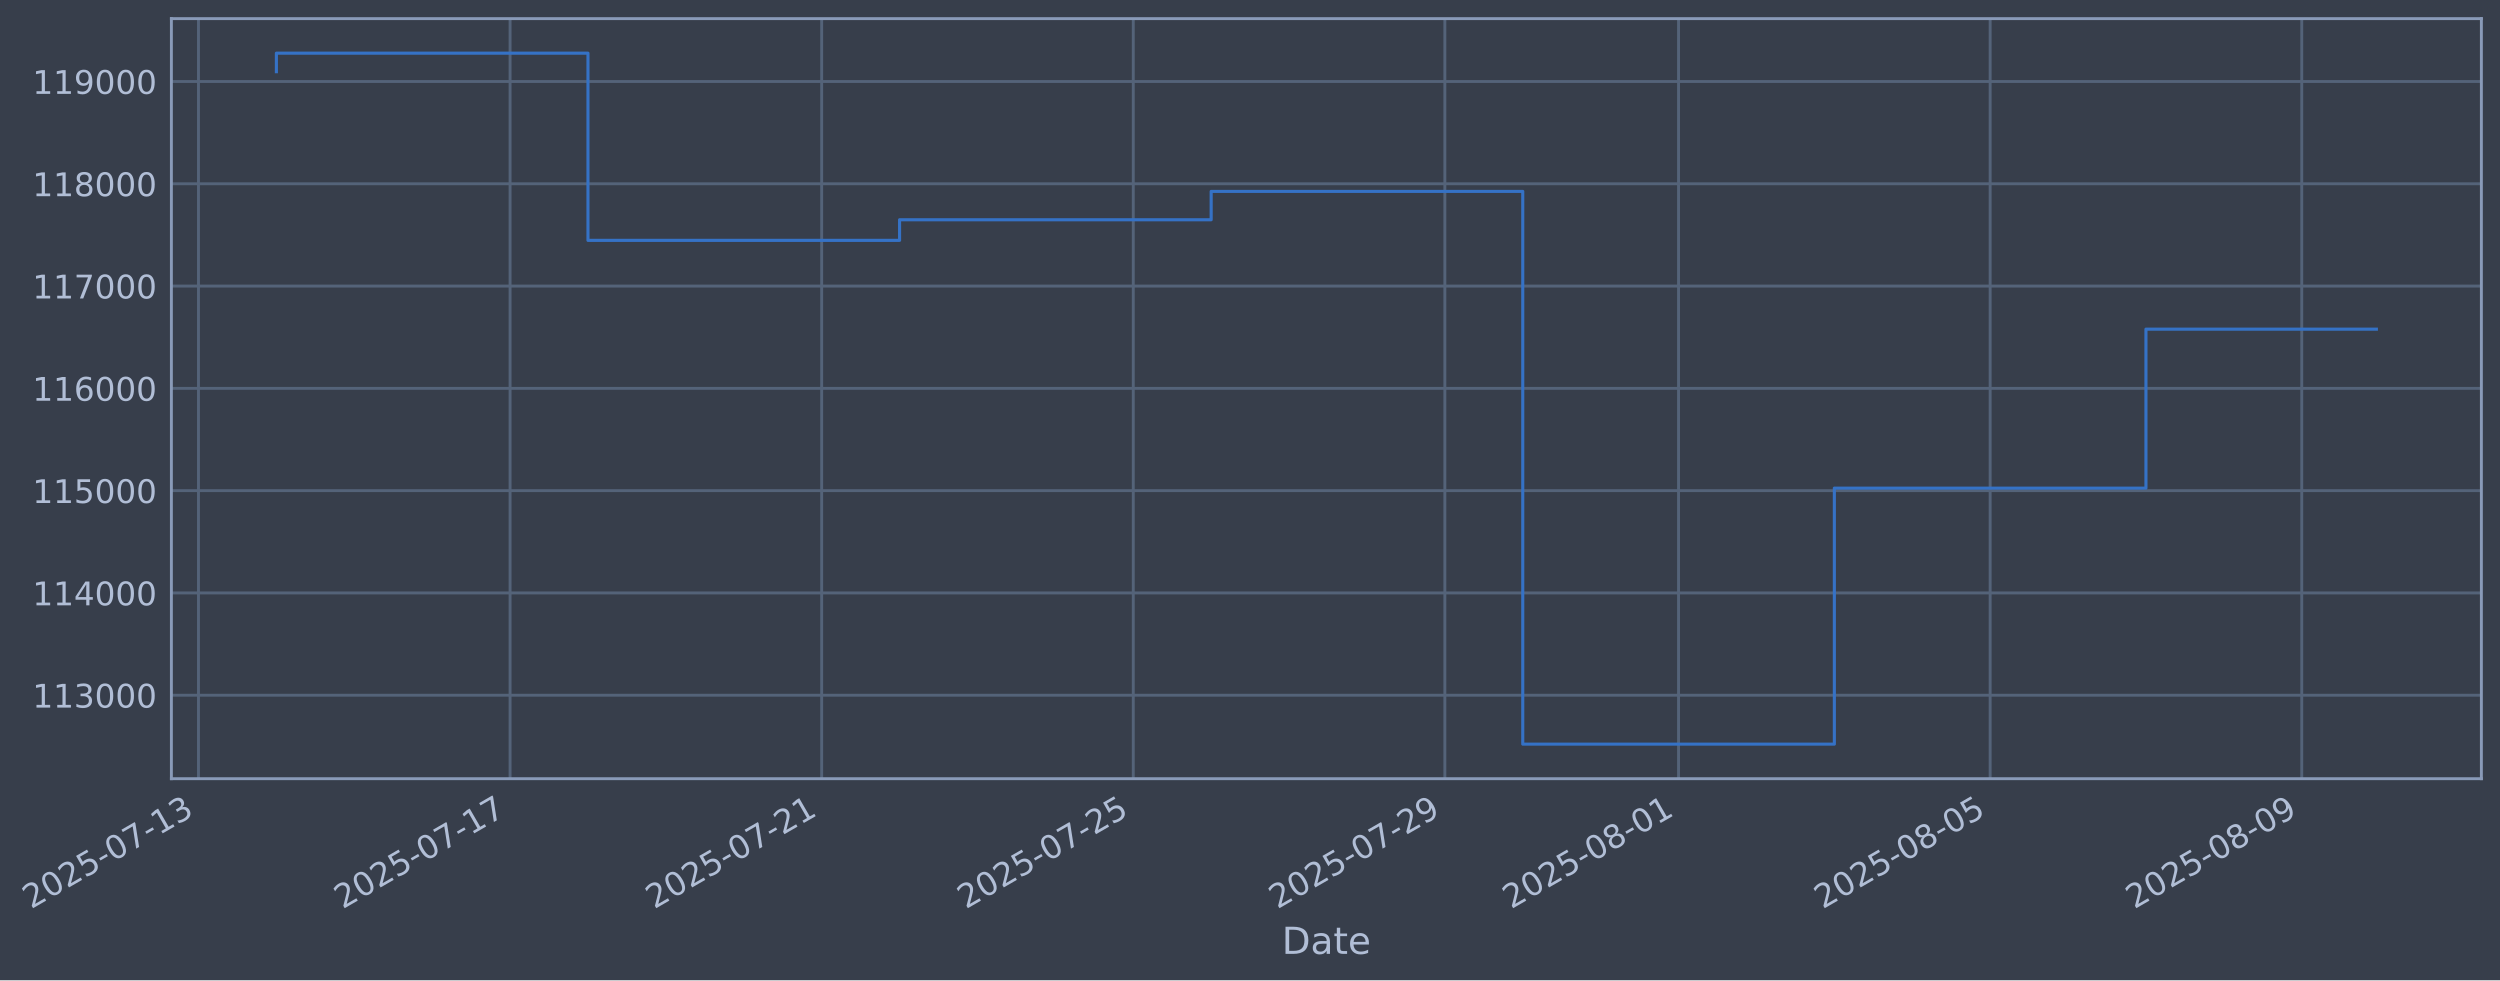
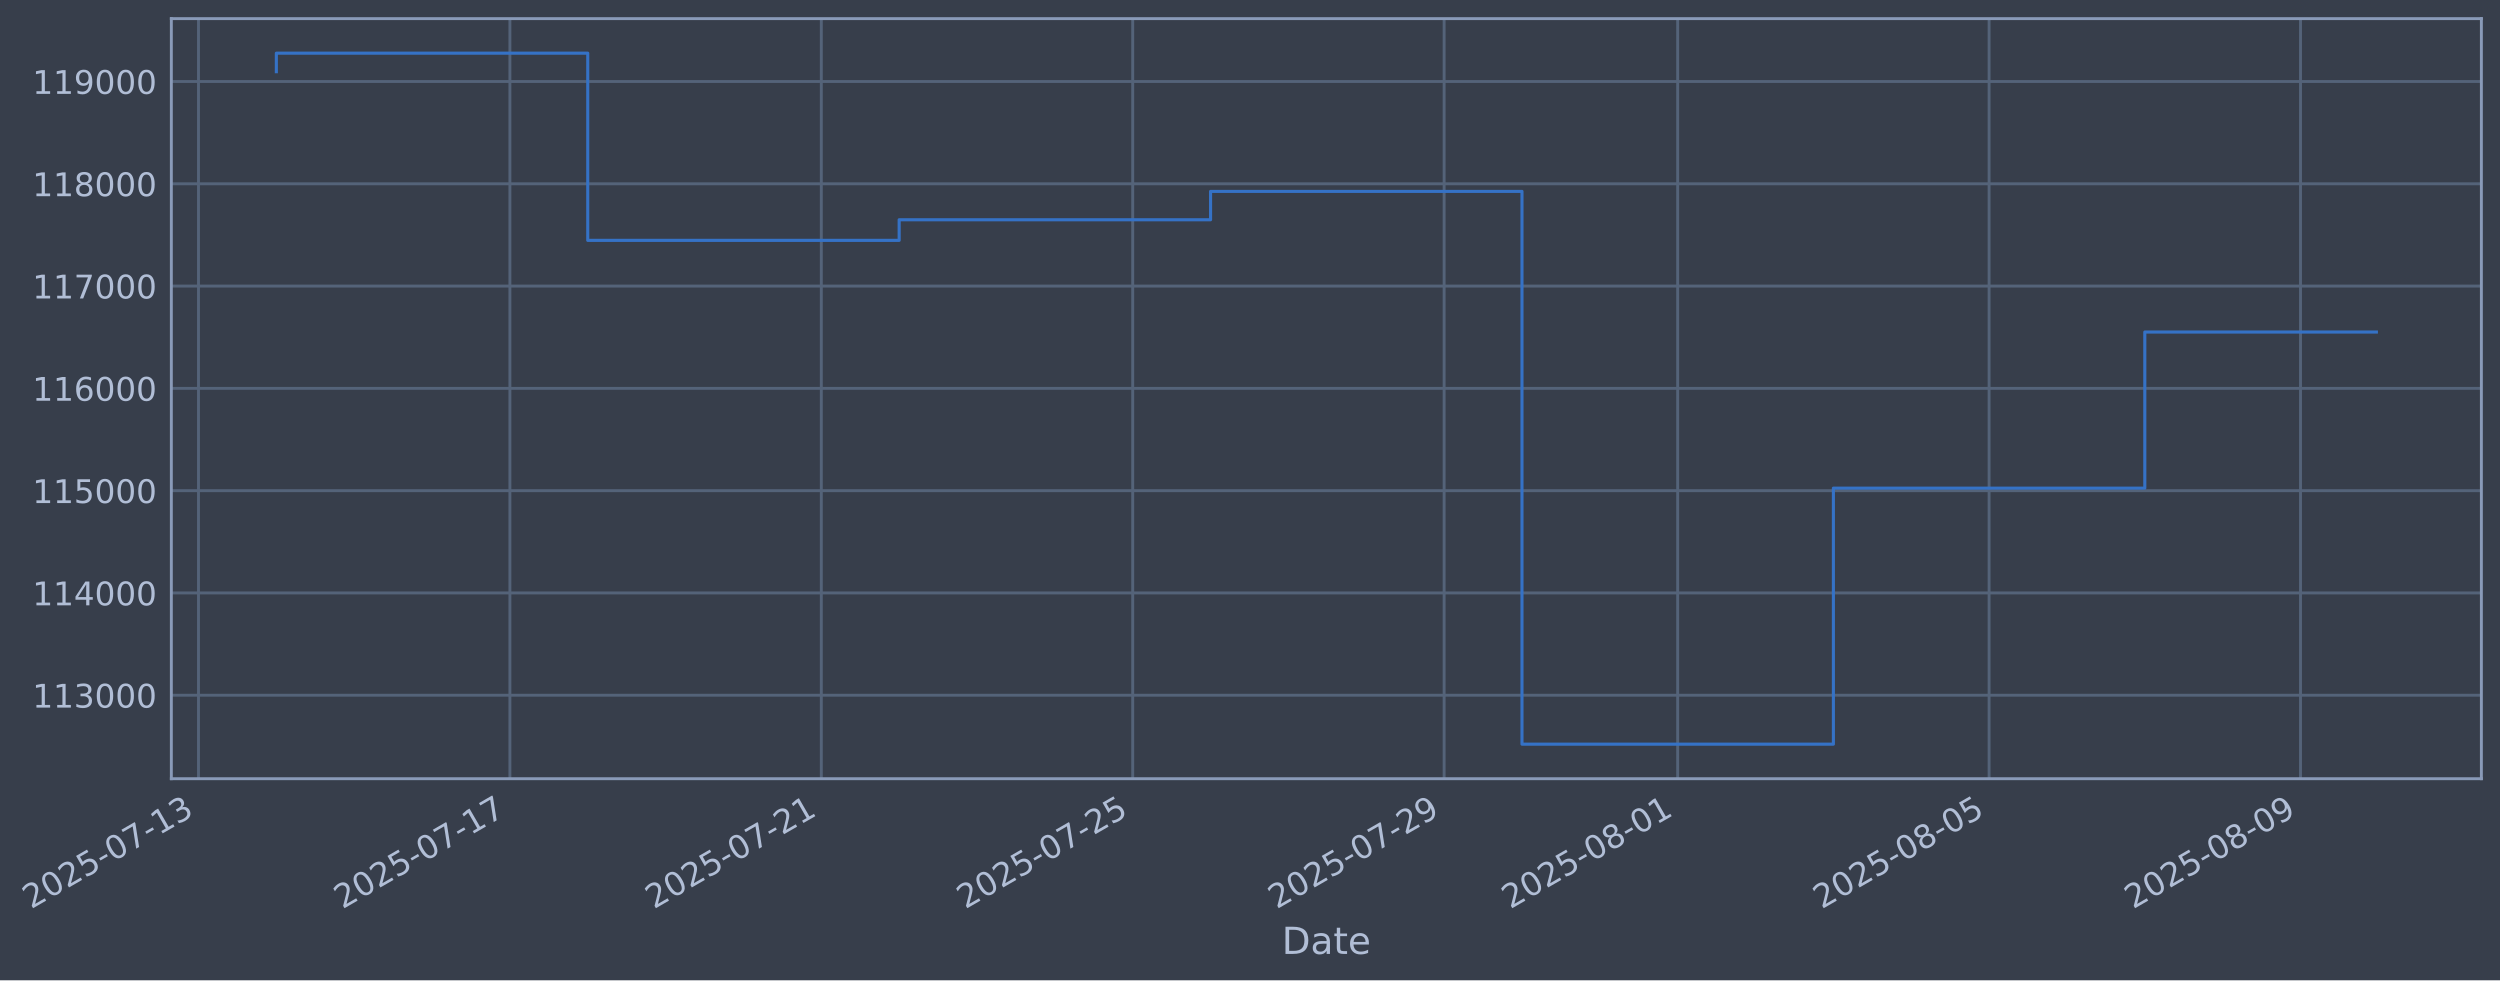
- <svg xmlns="http://www.w3.org/2000/svg" xmlns:xlink="http://www.w3.org/1999/xlink" width="966.238pt" height="378.87pt" viewBox="0 0 966.238 378.87" version="1.1">
+ <svg xmlns="http://www.w3.org/2000/svg" xmlns:xlink="http://www.w3.org/1999/xlink" width="966.22pt" height="378.87pt" viewBox="0 0 966.22 378.87" version="1.1">
  <defs>
    <style type="text/css">*{stroke-linejoin: round; stroke-linecap: butt}</style>
  </defs>
  <g id="figure_1">
    <g id="patch_1">
-       <path d="M 0 378.87  L 966.238 378.87  L 966.238 0  L 0 0  z " style="fill: #373e4b" />
+       <path d="M 0 378.87  L 966.22 378.87  L 966.22 0  L 0 0  z " style="fill: #373e4b" />
    </g>
    <g id="axes_1">
      <g id="patch_2">
-         <path d="M 66.238 300.96  L 959.038 300.96  L 959.038 7.2  L 66.238 7.2  z " style="fill: #373e4b" />
+         <path d="M 66.22 300.96  L 959.02 300.96  L 959.02 7.2  L 66.22 7.2  z " style="fill: #373e4b" />
      </g>
      <g id="matplotlib.axis_1">
        <g id="xtick_1">
          <g id="line2d_1">
-             <path d="M 76.713 300.96  L 76.713 7.2  " clip-path="url(#p1215566773)" style="fill: none; stroke: #546379; stroke-width: 1.12; stroke-linecap: square" />
+             <path d="M 76.713 300.96  L 76.713 7.2  " clip-path="url(#p179719d0b2)" style="fill: none; stroke: #546379; stroke-width: 1.12; stroke-linecap: square" />
          </g>
          <g id="line2d_2" />
          <g id="text_1">
            <g style="fill: #b1bed6" transform="translate(11.98702 351.4642) rotate(-30) scale(0.126 -0.126)">
              <defs>
                <path id="DejaVuSans-32" d="M 1228 531  L 3431 531  L 3431 0  L 469 0  L 469 531  Q 828 903 1448 1529  Q 2069 2156 2228 2338  Q 2531 2678 2651 2914  Q 2772 3150 2772 3378  Q 2772 3750 2511 3984  Q 2250 4219 1831 4219  Q 1534 4219 1204 4116  Q 875 4013 500 3803  L 500 4441  Q 881 4594 1212 4672  Q 1544 4750 1819 4750  Q 2544 4750 2975 4387  Q 3406 4025 3406 3419  Q 3406 3131 3298 2873  Q 3191 2616 2906 2266  Q 2828 2175 2409 1742  Q 1991 1309 1228 531  z " transform="scale(0.015625)" />
                <path id="DejaVuSans-30" d="M 2034 4250  Q 1547 4250 1301 3770  Q 1056 3291 1056 2328  Q 1056 1369 1301 889  Q 1547 409 2034 409  Q 2525 409 2770 889  Q 3016 1369 3016 2328  Q 3016 3291 2770 3770  Q 2525 4250 2034 4250  z M 2034 4750  Q 2819 4750 3233 4129  Q 3647 3509 3647 2328  Q 3647 1150 3233 529  Q 2819 -91 2034 -91  Q 1250 -91 836 529  Q 422 1150 422 2328  Q 422 3509 836 4129  Q 1250 4750 2034 4750  z " transform="scale(0.015625)" />
                <path id="DejaVuSans-35" d="M 691 4666  L 3169 4666  L 3169 4134  L 1269 4134  L 1269 2991  Q 1406 3038 1543 3061  Q 1681 3084 1819 3084  Q 2600 3084 3056 2656  Q 3513 2228 3513 1497  Q 3513 744 3044 326  Q 2575 -91 1722 -91  Q 1428 -91 1123 -41  Q 819 9 494 109  L 494 744  Q 775 591 1075 516  Q 1375 441 1709 441  Q 2250 441 2565 725  Q 2881 1009 2881 1497  Q 2881 1984 2565 2268  Q 2250 2553 1709 2553  Q 1456 2553 1204 2497  Q 953 2441 691 2322  L 691 4666  z " transform="scale(0.015625)" />
                <path id="DejaVuSans-2d" d="M 313 2009  L 1997 2009  L 1997 1497  L 313 1497  L 313 2009  z " transform="scale(0.015625)" />
                <path id="DejaVuSans-37" d="M 525 4666  L 3525 4666  L 3525 4397  L 1831 0  L 1172 0  L 2766 4134  L 525 4134  L 525 4666  z " transform="scale(0.015625)" />
                <path id="DejaVuSans-31" d="M 794 531  L 1825 531  L 1825 4091  L 703 3866  L 703 4441  L 1819 4666  L 2450 4666  L 2450 531  L 3481 531  L 3481 0  L 794 0  L 794 531  z " transform="scale(0.015625)" />
                <path id="DejaVuSans-33" d="M 2597 2516  Q 3050 2419 3304 2112  Q 3559 1806 3559 1356  Q 3559 666 3084 287  Q 2609 -91 1734 -91  Q 1441 -91 1130 -33  Q 819 25 488 141  L 488 750  Q 750 597 1062 519  Q 1375 441 1716 441  Q 2309 441 2620 675  Q 2931 909 2931 1356  Q 2931 1769 2642 2001  Q 2353 2234 1838 2234  L 1294 2234  L 1294 2753  L 1863 2753  Q 2328 2753 2575 2939  Q 2822 3125 2822 3475  Q 2822 3834 2567 4026  Q 2313 4219 1838 4219  Q 1578 4219 1281 4162  Q 984 4106 628 3988  L 628 4550  Q 988 4650 1302 4700  Q 1616 4750 1894 4750  Q 2613 4750 3031 4423  Q 3450 4097 3450 3541  Q 3450 3153 3228 2886  Q 3006 2619 2597 2516  z " transform="scale(0.015625)" />
              </defs>
              <use xlink:href="#DejaVuSans-32" />
              <use xlink:href="#DejaVuSans-30" transform="translate(63.62305 0)" />
              <use xlink:href="#DejaVuSans-32" transform="translate(127.2461 0)" />
              <use xlink:href="#DejaVuSans-35" transform="translate(190.8691 0)" />
              <use xlink:href="#DejaVuSans-2d" transform="translate(254.4922 0)" />
              <use xlink:href="#DejaVuSans-30" transform="translate(290.5762 0)" />
              <use xlink:href="#DejaVuSans-37" transform="translate(354.1992 0)" />
              <use xlink:href="#DejaVuSans-2d" transform="translate(417.8223 0)" />
              <use xlink:href="#DejaVuSans-31" transform="translate(453.9062 0)" />
              <use xlink:href="#DejaVuSans-33" transform="translate(517.5293 0)" />
            </g>
          </g>
        </g>
        <g id="xtick_2">
          <g id="line2d_3">
-             <path d="M 197.142 300.96  L 197.142 7.2  " clip-path="url(#p1215566773)" style="fill: none; stroke: #546379; stroke-width: 1.12; stroke-linecap: square" />
+             <path d="M 197.069 300.96  L 197.069 7.2  " clip-path="url(#p179719d0b2)" style="fill: none; stroke: #546379; stroke-width: 1.12; stroke-linecap: square" />
          </g>
          <g id="line2d_4" />
          <g id="text_2">
-             <g style="fill: #b1bed6" transform="translate(132.4165 351.4642) rotate(-30) scale(0.126 -0.126)">
+             <g style="fill: #b1bed6" transform="translate(132.3432 351.4642) rotate(-30) scale(0.126 -0.126)">
              <use xlink:href="#DejaVuSans-32" />
              <use xlink:href="#DejaVuSans-30" transform="translate(63.62305 0)" />
              <use xlink:href="#DejaVuSans-32" transform="translate(127.2461 0)" />
              <use xlink:href="#DejaVuSans-35" transform="translate(190.8691 0)" />
              <use xlink:href="#DejaVuSans-2d" transform="translate(254.4922 0)" />
              <use xlink:href="#DejaVuSans-30" transform="translate(290.5762 0)" />
              <use xlink:href="#DejaVuSans-37" transform="translate(354.1992 0)" />
              <use xlink:href="#DejaVuSans-2d" transform="translate(417.8223 0)" />
              <use xlink:href="#DejaVuSans-31" transform="translate(453.9062 0)" />
              <use xlink:href="#DejaVuSans-37" transform="translate(517.5293 0)" />
            </g>
          </g>
        </g>
        <g id="xtick_3">
          <g id="line2d_5">
-             <path d="M 317.572 300.96  L 317.572 7.2  " clip-path="url(#p1215566773)" style="fill: none; stroke: #546379; stroke-width: 1.12; stroke-linecap: square" />
+             <path d="M 317.425 300.96  L 317.425 7.2  " clip-path="url(#p179719d0b2)" style="fill: none; stroke: #546379; stroke-width: 1.12; stroke-linecap: square" />
          </g>
          <g id="line2d_6" />
          <g id="text_3">
-             <g style="fill: #b1bed6" transform="translate(252.846 351.4642) rotate(-30) scale(0.126 -0.126)">
+             <g style="fill: #b1bed6" transform="translate(252.6994 351.4642) rotate(-30) scale(0.126 -0.126)">
              <use xlink:href="#DejaVuSans-32" />
              <use xlink:href="#DejaVuSans-30" transform="translate(63.62305 0)" />
              <use xlink:href="#DejaVuSans-32" transform="translate(127.2461 0)" />
              <use xlink:href="#DejaVuSans-35" transform="translate(190.8691 0)" />
              <use xlink:href="#DejaVuSans-2d" transform="translate(254.4922 0)" />
              <use xlink:href="#DejaVuSans-30" transform="translate(290.5762 0)" />
              <use xlink:href="#DejaVuSans-37" transform="translate(354.1992 0)" />
              <use xlink:href="#DejaVuSans-2d" transform="translate(417.8223 0)" />
              <use xlink:href="#DejaVuSans-32" transform="translate(453.9062 0)" />
              <use xlink:href="#DejaVuSans-31" transform="translate(517.5293 0)" />
            </g>
          </g>
        </g>
        <g id="xtick_4">
          <g id="line2d_7">
-             <path d="M 438.001 300.96  L 438.001 7.2  " clip-path="url(#p1215566773)" style="fill: none; stroke: #546379; stroke-width: 1.12; stroke-linecap: square" />
+             <path d="M 437.781 300.96  L 437.781 7.2  " clip-path="url(#p179719d0b2)" style="fill: none; stroke: #546379; stroke-width: 1.12; stroke-linecap: square" />
          </g>
          <g id="line2d_8" />
          <g id="text_4">
-             <g style="fill: #b1bed6" transform="translate(373.2755 351.4642) rotate(-30) scale(0.126 -0.126)">
+             <g style="fill: #b1bed6" transform="translate(373.0556 351.4642) rotate(-30) scale(0.126 -0.126)">
              <use xlink:href="#DejaVuSans-32" />
              <use xlink:href="#DejaVuSans-30" transform="translate(63.62305 0)" />
              <use xlink:href="#DejaVuSans-32" transform="translate(127.2461 0)" />
              <use xlink:href="#DejaVuSans-35" transform="translate(190.8691 0)" />
              <use xlink:href="#DejaVuSans-2d" transform="translate(254.4922 0)" />
              <use xlink:href="#DejaVuSans-30" transform="translate(290.5762 0)" />
              <use xlink:href="#DejaVuSans-37" transform="translate(354.1992 0)" />
              <use xlink:href="#DejaVuSans-2d" transform="translate(417.8223 0)" />
              <use xlink:href="#DejaVuSans-32" transform="translate(453.9062 0)" />
              <use xlink:href="#DejaVuSans-35" transform="translate(517.5293 0)" />
            </g>
          </g>
        </g>
        <g id="xtick_5">
          <g id="line2d_9">
-             <path d="M 558.43 300.96  L 558.43 7.2  " clip-path="url(#p1215566773)" style="fill: none; stroke: #546379; stroke-width: 1.12; stroke-linecap: square" />
+             <path d="M 558.137 300.96  L 558.137 7.2  " clip-path="url(#p179719d0b2)" style="fill: none; stroke: #546379; stroke-width: 1.12; stroke-linecap: square" />
          </g>
          <g id="line2d_10" />
          <g id="text_5">
-             <g style="fill: #b1bed6" transform="translate(493.705 351.4642) rotate(-30) scale(0.126 -0.126)">
+             <g style="fill: #b1bed6" transform="translate(493.4118 351.4642) rotate(-30) scale(0.126 -0.126)">
              <defs>
                <path id="DejaVuSans-39" d="M 703 97  L 703 672  Q 941 559 1184 500  Q 1428 441 1663 441  Q 2288 441 2617 861  Q 2947 1281 2994 2138  Q 2813 1869 2534 1725  Q 2256 1581 1919 1581  Q 1219 1581 811 2004  Q 403 2428 403 3163  Q 403 3881 828 4315  Q 1253 4750 1959 4750  Q 2769 4750 3195 4129  Q 3622 3509 3622 2328  Q 3622 1225 3098 567  Q 2575 -91 1691 -91  Q 1453 -91 1209 -44  Q 966 3 703 97  z M 1959 2075  Q 2384 2075 2632 2365  Q 2881 2656 2881 3163  Q 2881 3666 2632 3958  Q 2384 4250 1959 4250  Q 1534 4250 1286 3958  Q 1038 3666 1038 3163  Q 1038 2656 1286 2365  Q 1534 2075 1959 2075  z " transform="scale(0.015625)" />
              </defs>
              <use xlink:href="#DejaVuSans-32" />
              <use xlink:href="#DejaVuSans-30" transform="translate(63.62305 0)" />
              <use xlink:href="#DejaVuSans-32" transform="translate(127.2461 0)" />
              <use xlink:href="#DejaVuSans-35" transform="translate(190.8691 0)" />
              <use xlink:href="#DejaVuSans-2d" transform="translate(254.4922 0)" />
              <use xlink:href="#DejaVuSans-30" transform="translate(290.5762 0)" />
              <use xlink:href="#DejaVuSans-37" transform="translate(354.1992 0)" />
              <use xlink:href="#DejaVuSans-2d" transform="translate(417.8223 0)" />
              <use xlink:href="#DejaVuSans-32" transform="translate(453.9062 0)" />
              <use xlink:href="#DejaVuSans-39" transform="translate(517.5293 0)" />
            </g>
          </g>
        </g>
        <g id="xtick_6">
          <g id="line2d_11">
-             <path d="M 648.753 300.96  L 648.753 7.2  " clip-path="url(#p1215566773)" style="fill: none; stroke: #546379; stroke-width: 1.12; stroke-linecap: square" />
+             <path d="M 648.404 300.96  L 648.404 7.2  " clip-path="url(#p179719d0b2)" style="fill: none; stroke: #546379; stroke-width: 1.12; stroke-linecap: square" />
          </g>
          <g id="line2d_12" />
          <g id="text_6">
-             <g style="fill: #b1bed6" transform="translate(584.0271 351.4642) rotate(-30) scale(0.126 -0.126)">
+             <g style="fill: #b1bed6" transform="translate(583.679 351.4642) rotate(-30) scale(0.126 -0.126)">
              <defs>
                <path id="DejaVuSans-38" d="M 2034 2216  Q 1584 2216 1326 1975  Q 1069 1734 1069 1313  Q 1069 891 1326 650  Q 1584 409 2034 409  Q 2484 409 2743 651  Q 3003 894 3003 1313  Q 3003 1734 2745 1975  Q 2488 2216 2034 2216  z M 1403 2484  Q 997 2584 770 2862  Q 544 3141 544 3541  Q 544 4100 942 4425  Q 1341 4750 2034 4750  Q 2731 4750 3128 4425  Q 3525 4100 3525 3541  Q 3525 3141 3298 2862  Q 3072 2584 2669 2484  Q 3125 2378 3379 2068  Q 3634 1759 3634 1313  Q 3634 634 3220 271  Q 2806 -91 2034 -91  Q 1263 -91 848 271  Q 434 634 434 1313  Q 434 1759 690 2068  Q 947 2378 1403 2484  z M 1172 3481  Q 1172 3119 1398 2916  Q 1625 2713 2034 2713  Q 2441 2713 2670 2916  Q 2900 3119 2900 3481  Q 2900 3844 2670 4047  Q 2441 4250 2034 4250  Q 1625 4250 1398 4047  Q 1172 3844 1172 3481  z " transform="scale(0.015625)" />
              </defs>
              <use xlink:href="#DejaVuSans-32" />
              <use xlink:href="#DejaVuSans-30" transform="translate(63.62305 0)" />
              <use xlink:href="#DejaVuSans-32" transform="translate(127.2461 0)" />
              <use xlink:href="#DejaVuSans-35" transform="translate(190.8691 0)" />
              <use xlink:href="#DejaVuSans-2d" transform="translate(254.4922 0)" />
              <use xlink:href="#DejaVuSans-30" transform="translate(290.5762 0)" />
              <use xlink:href="#DejaVuSans-38" transform="translate(354.1992 0)" />
              <use xlink:href="#DejaVuSans-2d" transform="translate(417.8223 0)" />
              <use xlink:href="#DejaVuSans-30" transform="translate(453.9062 0)" />
              <use xlink:href="#DejaVuSans-31" transform="translate(517.5293 0)" />
            </g>
          </g>
        </g>
        <g id="xtick_7">
          <g id="line2d_13">
-             <path d="M 769.182 300.96  L 769.182 7.2  " clip-path="url(#p1215566773)" style="fill: none; stroke: #546379; stroke-width: 1.12; stroke-linecap: square" />
+             <path d="M 768.761 300.96  L 768.761 7.2  " clip-path="url(#p179719d0b2)" style="fill: none; stroke: #546379; stroke-width: 1.12; stroke-linecap: square" />
          </g>
          <g id="line2d_14" />
          <g id="text_7">
-             <g style="fill: #b1bed6" transform="translate(704.4566 351.4642) rotate(-30) scale(0.126 -0.126)">
+             <g style="fill: #b1bed6" transform="translate(704.0352 351.4642) rotate(-30) scale(0.126 -0.126)">
              <use xlink:href="#DejaVuSans-32" />
              <use xlink:href="#DejaVuSans-30" transform="translate(63.62305 0)" />
              <use xlink:href="#DejaVuSans-32" transform="translate(127.2461 0)" />
              <use xlink:href="#DejaVuSans-35" transform="translate(190.8691 0)" />
              <use xlink:href="#DejaVuSans-2d" transform="translate(254.4922 0)" />
              <use xlink:href="#DejaVuSans-30" transform="translate(290.5762 0)" />
              <use xlink:href="#DejaVuSans-38" transform="translate(354.1992 0)" />
              <use xlink:href="#DejaVuSans-2d" transform="translate(417.8223 0)" />
              <use xlink:href="#DejaVuSans-30" transform="translate(453.9062 0)" />
              <use xlink:href="#DejaVuSans-35" transform="translate(517.5293 0)" />
            </g>
          </g>
        </g>
        <g id="xtick_8">
          <g id="line2d_15">
-             <path d="M 889.612 300.96  L 889.612 7.2  " clip-path="url(#p1215566773)" style="fill: none; stroke: #546379; stroke-width: 1.12; stroke-linecap: square" />
+             <path d="M 889.117 300.96  L 889.117 7.2  " clip-path="url(#p179719d0b2)" style="fill: none; stroke: #546379; stroke-width: 1.12; stroke-linecap: square" />
          </g>
          <g id="line2d_16" />
          <g id="text_8">
-             <g style="fill: #b1bed6" transform="translate(824.8861 351.4642) rotate(-30) scale(0.126 -0.126)">
+             <g style="fill: #b1bed6" transform="translate(824.3914 351.4642) rotate(-30) scale(0.126 -0.126)">
              <use xlink:href="#DejaVuSans-32" />
              <use xlink:href="#DejaVuSans-30" transform="translate(63.62305 0)" />
              <use xlink:href="#DejaVuSans-32" transform="translate(127.2461 0)" />
              <use xlink:href="#DejaVuSans-35" transform="translate(190.8691 0)" />
              <use xlink:href="#DejaVuSans-2d" transform="translate(254.4922 0)" />
              <use xlink:href="#DejaVuSans-30" transform="translate(290.5762 0)" />
              <use xlink:href="#DejaVuSans-38" transform="translate(354.1992 0)" />
              <use xlink:href="#DejaVuSans-2d" transform="translate(417.8223 0)" />
              <use xlink:href="#DejaVuSans-30" transform="translate(453.9062 0)" />
              <use xlink:href="#DejaVuSans-39" transform="translate(517.5293 0)" />
            </g>
          </g>
        </g>
        <g id="text_9">
-           <g style="fill: #b1bed6" transform="translate(495.429 368.6753) scale(0.144 -0.144)">
+           <g style="fill: #b1bed6" transform="translate(495.4106 368.6753) scale(0.144 -0.144)">
            <defs>
              <path id="DejaVuSans-44" d="M 1259 4147  L 1259 519  L 2022 519  Q 2988 519 3436 956  Q 3884 1394 3884 2338  Q 3884 3275 3436 3711  Q 2988 4147 2022 4147  L 1259 4147  z M 628 4666  L 1925 4666  Q 3281 4666 3915 4102  Q 4550 3538 4550 2338  Q 4550 1131 3912 565  Q 3275 0 1925 0  L 628 0  L 628 4666  z " transform="scale(0.015625)" />
              <path id="DejaVuSans-61" d="M 2194 1759  Q 1497 1759 1228 1600  Q 959 1441 959 1056  Q 959 750 1161 570  Q 1363 391 1709 391  Q 2188 391 2477 730  Q 2766 1069 2766 1631  L 2766 1759  L 2194 1759  z M 3341 1997  L 3341 0  L 2766 0  L 2766 531  Q 2569 213 2275 61  Q 1981 -91 1556 -91  Q 1019 -91 701 211  Q 384 513 384 1019  Q 384 1609 779 1909  Q 1175 2209 1959 2209  L 2766 2209  L 2766 2266  Q 2766 2663 2505 2880  Q 2244 3097 1772 3097  Q 1472 3097 1187 3025  Q 903 2953 641 2809  L 641 3341  Q 956 3463 1253 3523  Q 1550 3584 1831 3584  Q 2591 3584 2966 3190  Q 3341 2797 3341 1997  z " transform="scale(0.015625)" />
              <path id="DejaVuSans-74" d="M 1172 4494  L 1172 3500  L 2356 3500  L 2356 3053  L 1172 3053  L 1172 1153  Q 1172 725 1289 603  Q 1406 481 1766 481  L 2356 481  L 2356 0  L 1766 0  Q 1100 0 847 248  Q 594 497 594 1153  L 594 3053  L 172 3053  L 172 3500  L 594 3500  L 594 4494  L 1172 4494  z " transform="scale(0.015625)" />
              <path id="DejaVuSans-65" d="M 3597 1894  L 3597 1613  L 953 1613  Q 991 1019 1311 708  Q 1631 397 2203 397  Q 2534 397 2845 478  Q 3156 559 3463 722  L 3463 178  Q 3153 47 2828 -22  Q 2503 -91 2169 -91  Q 1331 -91 842 396  Q 353 884 353 1716  Q 353 2575 817 3079  Q 1281 3584 2069 3584  Q 2775 3584 3186 3129  Q 3597 2675 3597 1894  z M 3022 2063  Q 3016 2534 2758 2815  Q 2500 3097 2075 3097  Q 1594 3097 1305 2825  Q 1016 2553 972 2059  L 3022 2063  z " transform="scale(0.015625)" />
            </defs>
            <use xlink:href="#DejaVuSans-44" />
            <use xlink:href="#DejaVuSans-61" transform="translate(77.00195 0)" />
            <use xlink:href="#DejaVuSans-74" transform="translate(138.2812 0)" />
            <use xlink:href="#DejaVuSans-65" transform="translate(177.4902 0)" />
          </g>
        </g>
      </g>
      <g id="matplotlib.axis_2">
        <g id="ytick_1">
          <g id="line2d_17">
-             <path d="M 66.238 268.698  L 959.038 268.698  " clip-path="url(#p1215566773)" style="fill: none; stroke: #546379; stroke-width: 1.12; stroke-linecap: square" />
+             <path d="M 66.22 268.698  L 959.02 268.698  " clip-path="url(#p179719d0b2)" style="fill: none; stroke: #546379; stroke-width: 1.12; stroke-linecap: square" />
          </g>
          <g id="line2d_18" />
          <g id="text_10">
-             <g style="fill: #b1bed6" transform="translate(12.53758 273.4854) scale(0.126 -0.126)">
+             <g style="fill: #b1bed6" transform="translate(12.51926 273.4854) scale(0.126 -0.126)">
              <use xlink:href="#DejaVuSans-31" />
              <use xlink:href="#DejaVuSans-31" transform="translate(63.62305 0)" />
              <use xlink:href="#DejaVuSans-33" transform="translate(127.2461 0)" />
              <use xlink:href="#DejaVuSans-30" transform="translate(190.8691 0)" />
              <use xlink:href="#DejaVuSans-30" transform="translate(254.4922 0)" />
              <use xlink:href="#DejaVuSans-30" transform="translate(318.1152 0)" />
            </g>
          </g>
        </g>
        <g id="ytick_2">
          <g id="line2d_19">
-             <path d="M 66.238 229.165  L 959.038 229.165  " clip-path="url(#p1215566773)" style="fill: none; stroke: #546379; stroke-width: 1.12; stroke-linecap: square" />
+             <path d="M 66.22 229.165  L 959.02 229.165  " clip-path="url(#p179719d0b2)" style="fill: none; stroke: #546379; stroke-width: 1.12; stroke-linecap: square" />
          </g>
          <g id="line2d_20" />
          <g id="text_11">
-             <g style="fill: #b1bed6" transform="translate(12.53758 233.952) scale(0.126 -0.126)">
+             <g style="fill: #b1bed6" transform="translate(12.51926 233.952) scale(0.126 -0.126)">
              <defs>
                <path id="DejaVuSans-34" d="M 2419 4116  L 825 1625  L 2419 1625  L 2419 4116  z M 2253 4666  L 3047 4666  L 3047 1625  L 3713 1625  L 3713 1100  L 3047 1100  L 3047 0  L 2419 0  L 2419 1100  L 313 1100  L 313 1709  L 2253 4666  z " transform="scale(0.015625)" />
              </defs>
              <use xlink:href="#DejaVuSans-31" />
              <use xlink:href="#DejaVuSans-31" transform="translate(63.62305 0)" />
              <use xlink:href="#DejaVuSans-34" transform="translate(127.2461 0)" />
              <use xlink:href="#DejaVuSans-30" transform="translate(190.8691 0)" />
              <use xlink:href="#DejaVuSans-30" transform="translate(254.4922 0)" />
              <use xlink:href="#DejaVuSans-30" transform="translate(318.1152 0)" />
            </g>
          </g>
        </g>
        <g id="ytick_3">
          <g id="line2d_21">
-             <path d="M 66.238 189.631  L 959.038 189.631  " clip-path="url(#p1215566773)" style="fill: none; stroke: #546379; stroke-width: 1.12; stroke-linecap: square" />
+             <path d="M 66.22 189.631  L 959.02 189.631  " clip-path="url(#p179719d0b2)" style="fill: none; stroke: #546379; stroke-width: 1.12; stroke-linecap: square" />
          </g>
          <g id="line2d_22" />
          <g id="text_12">
-             <g style="fill: #b1bed6" transform="translate(12.53758 194.4185) scale(0.126 -0.126)">
+             <g style="fill: #b1bed6" transform="translate(12.51926 194.4185) scale(0.126 -0.126)">
              <use xlink:href="#DejaVuSans-31" />
              <use xlink:href="#DejaVuSans-31" transform="translate(63.62305 0)" />
              <use xlink:href="#DejaVuSans-35" transform="translate(127.2461 0)" />
              <use xlink:href="#DejaVuSans-30" transform="translate(190.8691 0)" />
              <use xlink:href="#DejaVuSans-30" transform="translate(254.4922 0)" />
              <use xlink:href="#DejaVuSans-30" transform="translate(318.1152 0)" />
            </g>
          </g>
        </g>
        <g id="ytick_4">
          <g id="line2d_23">
-             <path d="M 66.238 150.098  L 959.038 150.098  " clip-path="url(#p1215566773)" style="fill: none; stroke: #546379; stroke-width: 1.12; stroke-linecap: square" />
+             <path d="M 66.22 150.098  L 959.02 150.098  " clip-path="url(#p179719d0b2)" style="fill: none; stroke: #546379; stroke-width: 1.12; stroke-linecap: square" />
          </g>
          <g id="line2d_24" />
          <g id="text_13">
-             <g style="fill: #b1bed6" transform="translate(12.53758 154.885) scale(0.126 -0.126)">
+             <g style="fill: #b1bed6" transform="translate(12.51926 154.885) scale(0.126 -0.126)">
              <defs>
                <path id="DejaVuSans-36" d="M 2113 2584  Q 1688 2584 1439 2293  Q 1191 2003 1191 1497  Q 1191 994 1439 701  Q 1688 409 2113 409  Q 2538 409 2786 701  Q 3034 994 3034 1497  Q 3034 2003 2786 2293  Q 2538 2584 2113 2584  z M 3366 4563  L 3366 3988  Q 3128 4100 2886 4159  Q 2644 4219 2406 4219  Q 1781 4219 1451 3797  Q 1122 3375 1075 2522  Q 1259 2794 1537 2939  Q 1816 3084 2150 3084  Q 2853 3084 3261 2657  Q 3669 2231 3669 1497  Q 3669 778 3244 343  Q 2819 -91 2113 -91  Q 1303 -91 875 529  Q 447 1150 447 2328  Q 447 3434 972 4092  Q 1497 4750 2381 4750  Q 2619 4750 2861 4703  Q 3103 4656 3366 4563  z " transform="scale(0.015625)" />
              </defs>
              <use xlink:href="#DejaVuSans-31" />
              <use xlink:href="#DejaVuSans-31" transform="translate(63.62305 0)" />
              <use xlink:href="#DejaVuSans-36" transform="translate(127.2461 0)" />
              <use xlink:href="#DejaVuSans-30" transform="translate(190.8691 0)" />
              <use xlink:href="#DejaVuSans-30" transform="translate(254.4922 0)" />
              <use xlink:href="#DejaVuSans-30" transform="translate(318.1152 0)" />
            </g>
          </g>
        </g>
        <g id="ytick_5">
          <g id="line2d_25">
-             <path d="M 66.238 110.565  L 959.038 110.565  " clip-path="url(#p1215566773)" style="fill: none; stroke: #546379; stroke-width: 1.12; stroke-linecap: square" />
+             <path d="M 66.22 110.565  L 959.02 110.565  " clip-path="url(#p179719d0b2)" style="fill: none; stroke: #546379; stroke-width: 1.12; stroke-linecap: square" />
          </g>
          <g id="line2d_26" />
          <g id="text_14">
-             <g style="fill: #b1bed6" transform="translate(12.53758 115.3515) scale(0.126 -0.126)">
+             <g style="fill: #b1bed6" transform="translate(12.51926 115.3515) scale(0.126 -0.126)">
              <use xlink:href="#DejaVuSans-31" />
              <use xlink:href="#DejaVuSans-31" transform="translate(63.62305 0)" />
              <use xlink:href="#DejaVuSans-37" transform="translate(127.2461 0)" />
              <use xlink:href="#DejaVuSans-30" transform="translate(190.8691 0)" />
              <use xlink:href="#DejaVuSans-30" transform="translate(254.4922 0)" />
              <use xlink:href="#DejaVuSans-30" transform="translate(318.1152 0)" />
            </g>
          </g>
        </g>
        <g id="ytick_6">
          <g id="line2d_27">
-             <path d="M 66.238 71.031  L 959.038 71.031  " clip-path="url(#p1215566773)" style="fill: none; stroke: #546379; stroke-width: 1.12; stroke-linecap: square" />
+             <path d="M 66.22 71.031  L 959.02 71.031  " clip-path="url(#p179719d0b2)" style="fill: none; stroke: #546379; stroke-width: 1.12; stroke-linecap: square" />
          </g>
          <g id="line2d_28" />
          <g id="text_15">
-             <g style="fill: #b1bed6" transform="translate(12.53758 75.81806) scale(0.126 -0.126)">
+             <g style="fill: #b1bed6" transform="translate(12.51926 75.81806) scale(0.126 -0.126)">
              <use xlink:href="#DejaVuSans-31" />
              <use xlink:href="#DejaVuSans-31" transform="translate(63.62305 0)" />
              <use xlink:href="#DejaVuSans-38" transform="translate(127.2461 0)" />
              <use xlink:href="#DejaVuSans-30" transform="translate(190.8691 0)" />
              <use xlink:href="#DejaVuSans-30" transform="translate(254.4922 0)" />
              <use xlink:href="#DejaVuSans-30" transform="translate(318.1152 0)" />
            </g>
          </g>
        </g>
        <g id="ytick_7">
          <g id="line2d_29">
-             <path d="M 66.238 31.498  L 959.038 31.498  " clip-path="url(#p1215566773)" style="fill: none; stroke: #546379; stroke-width: 1.12; stroke-linecap: square" />
+             <path d="M 66.22 31.498  L 959.02 31.498  " clip-path="url(#p179719d0b2)" style="fill: none; stroke: #546379; stroke-width: 1.12; stroke-linecap: square" />
          </g>
          <g id="line2d_30" />
          <g id="text_16">
-             <g style="fill: #b1bed6" transform="translate(12.53758 36.28458) scale(0.126 -0.126)">
+             <g style="fill: #b1bed6" transform="translate(12.51926 36.28458) scale(0.126 -0.126)">
              <use xlink:href="#DejaVuSans-31" />
              <use xlink:href="#DejaVuSans-31" transform="translate(63.62305 0)" />
              <use xlink:href="#DejaVuSans-39" transform="translate(127.2461 0)" />
              <use xlink:href="#DejaVuSans-30" transform="translate(190.8691 0)" />
              <use xlink:href="#DejaVuSans-30" transform="translate(254.4922 0)" />
              <use xlink:href="#DejaVuSans-30" transform="translate(318.1152 0)" />
            </g>
          </g>
        </g>
      </g>
      <g id="line2d_31">
-         <path d="M 106.82 27.726  L 106.82 20.553  L 227.249 20.553  L 227.249 92.901  L 347.679 92.901  L 347.679 84.934  L 468.108 84.934  L 468.108 73.974  L 588.538 73.974  L 588.538 287.607  L 708.967 287.607  L 708.967 188.664  L 829.397 188.664  L 829.397 127.219  L 918.456 127.219  " clip-path="url(#p1215566773)" style="fill: none; stroke: #3572c6; stroke-width: 1.2; stroke-linecap: square" />
+         <path d="M 106.802 27.726  L 106.802 20.553  L 227.158 20.553  L 227.158 92.901  L 347.514 92.901  L 347.514 84.934  L 467.87 84.934  L 467.87 73.974  L 588.226 73.974  L 588.226 287.607  L 708.583 287.607  L 708.583 188.664  L 828.939 188.664  L 828.939 128.325  L 918.438 128.325  " clip-path="url(#p179719d0b2)" style="fill: none; stroke: #3572c6; stroke-width: 1.2; stroke-linecap: square" />
      </g>
      <g id="patch_3">
-         <path d="M 66.238 300.96  L 66.238 7.2  " style="fill: none; stroke: #899ab8; stroke-width: 1.12; stroke-linejoin: miter; stroke-linecap: square" />
+         <path d="M 66.22 300.96  L 66.22 7.2  " style="fill: none; stroke: #899ab8; stroke-width: 1.12; stroke-linejoin: miter; stroke-linecap: square" />
      </g>
      <g id="patch_4">
-         <path d="M 959.038 300.96  L 959.038 7.2  " style="fill: none; stroke: #899ab8; stroke-width: 1.12; stroke-linejoin: miter; stroke-linecap: square" />
+         <path d="M 959.02 300.96  L 959.02 7.2  " style="fill: none; stroke: #899ab8; stroke-width: 1.12; stroke-linejoin: miter; stroke-linecap: square" />
      </g>
      <g id="patch_5">
-         <path d="M 66.238 300.96  L 959.038 300.96  " style="fill: none; stroke: #899ab8; stroke-width: 1.12; stroke-linejoin: miter; stroke-linecap: square" />
+         <path d="M 66.22 300.96  L 959.02 300.96  " style="fill: none; stroke: #899ab8; stroke-width: 1.12; stroke-linejoin: miter; stroke-linecap: square" />
      </g>
      <g id="patch_6">
-         <path d="M 66.238 7.2  L 959.038 7.2  " style="fill: none; stroke: #899ab8; stroke-width: 1.12; stroke-linejoin: miter; stroke-linecap: square" />
+         <path d="M 66.22 7.2  L 959.02 7.2  " style="fill: none; stroke: #899ab8; stroke-width: 1.12; stroke-linejoin: miter; stroke-linecap: square" />
      </g>
    </g>
  </g>
  <defs>
-     <clipPath id="p1215566773">
-       <rect x="66.238" y="7.2" width="892.8" height="293.76" />
+     <clipPath id="p179719d0b2">
+       <rect x="66.22" y="7.2" width="892.8" height="293.76" />
    </clipPath>
  </defs>
</svg>
